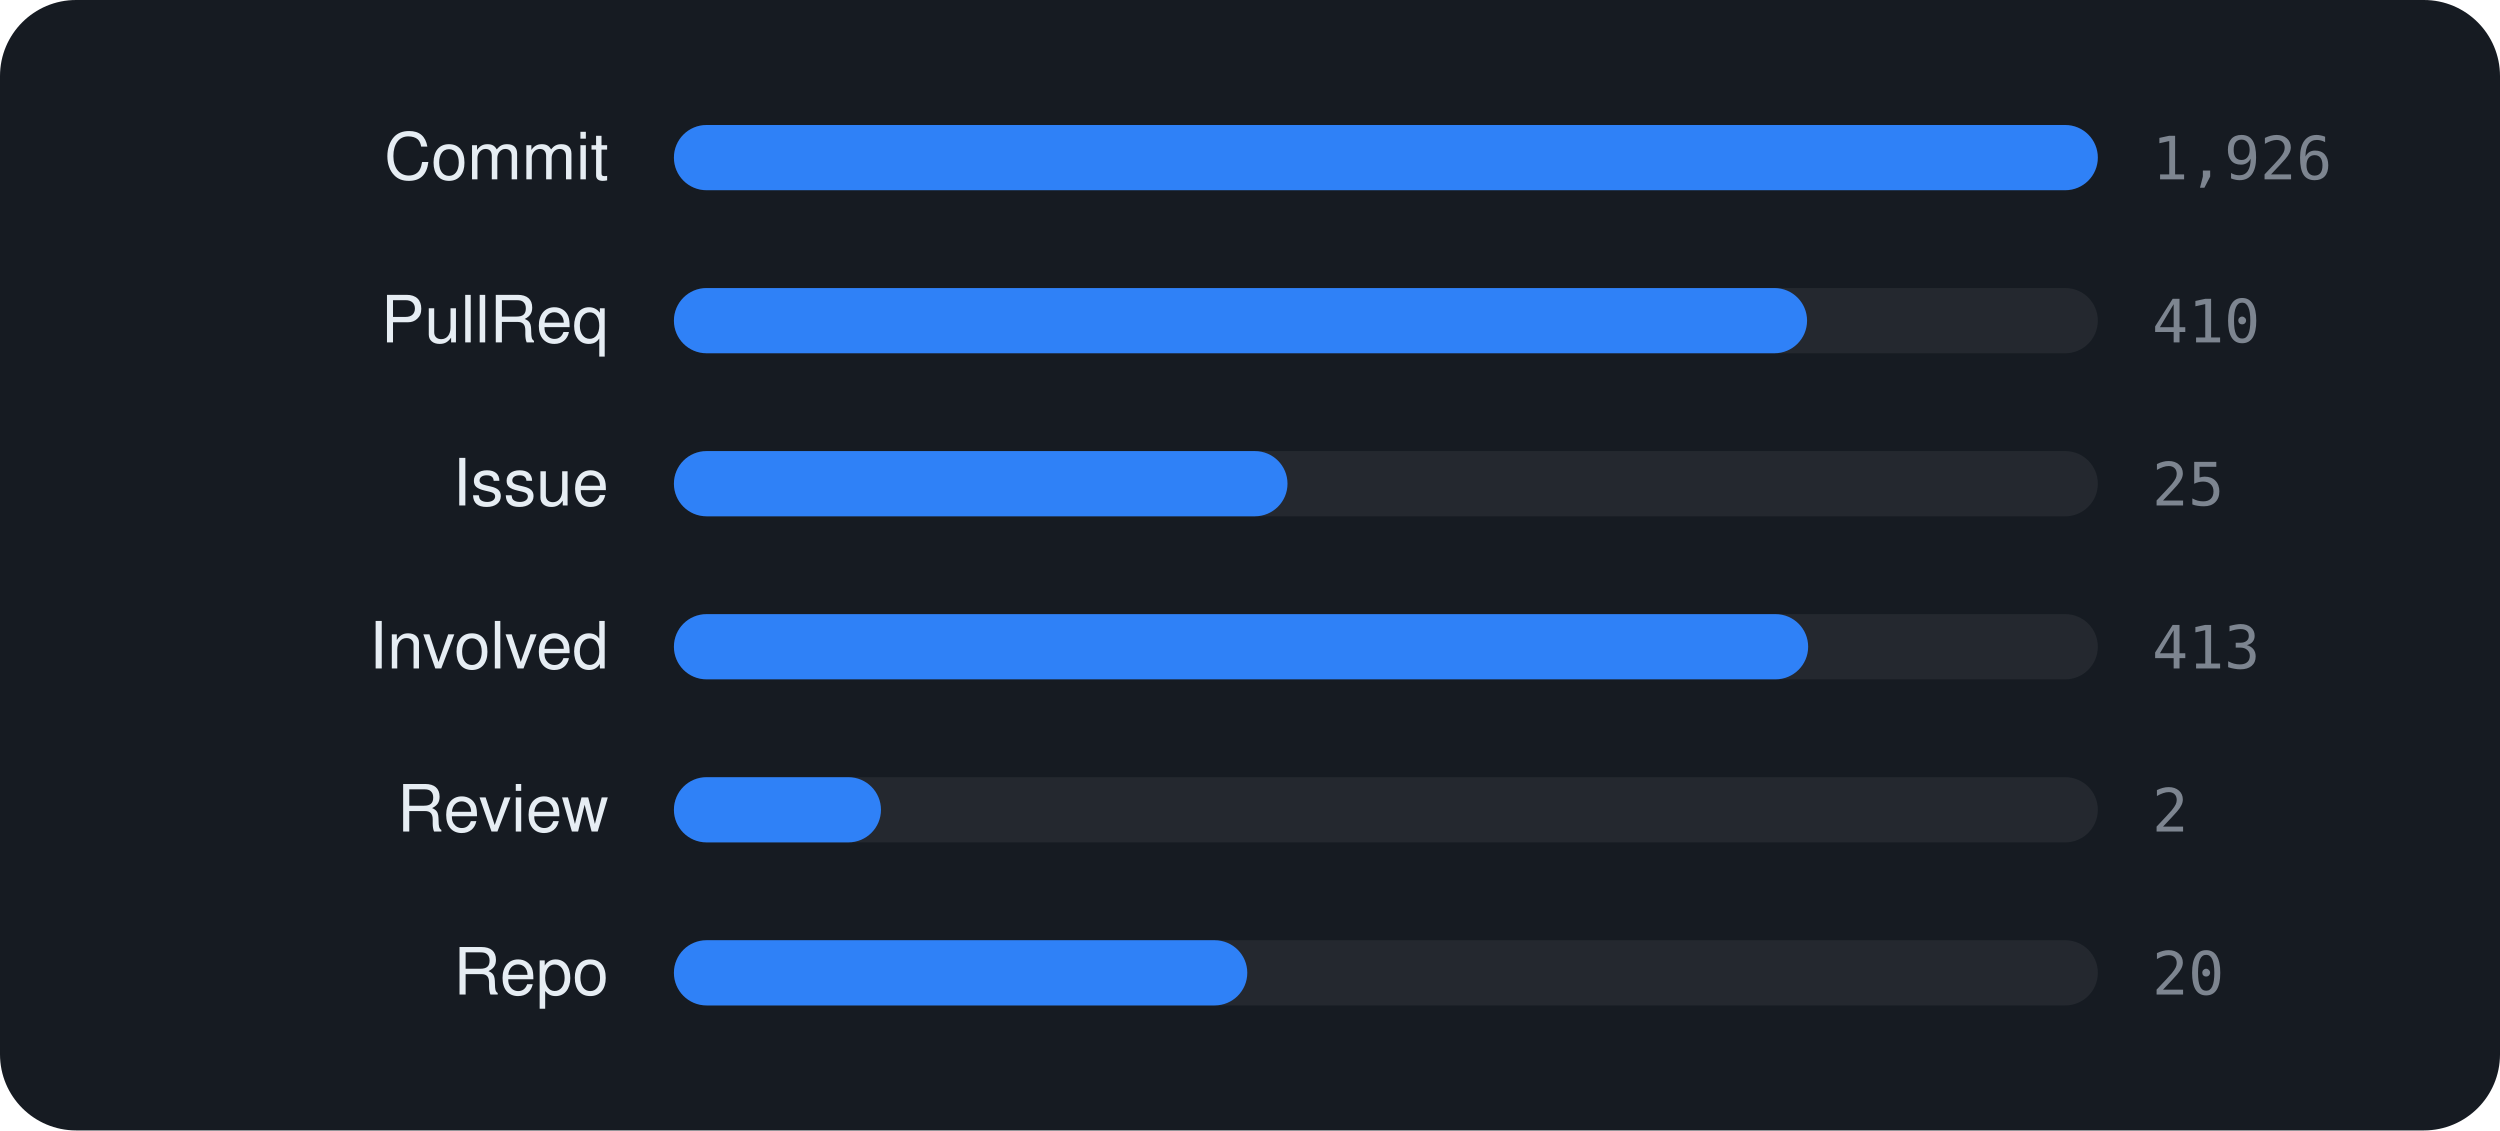
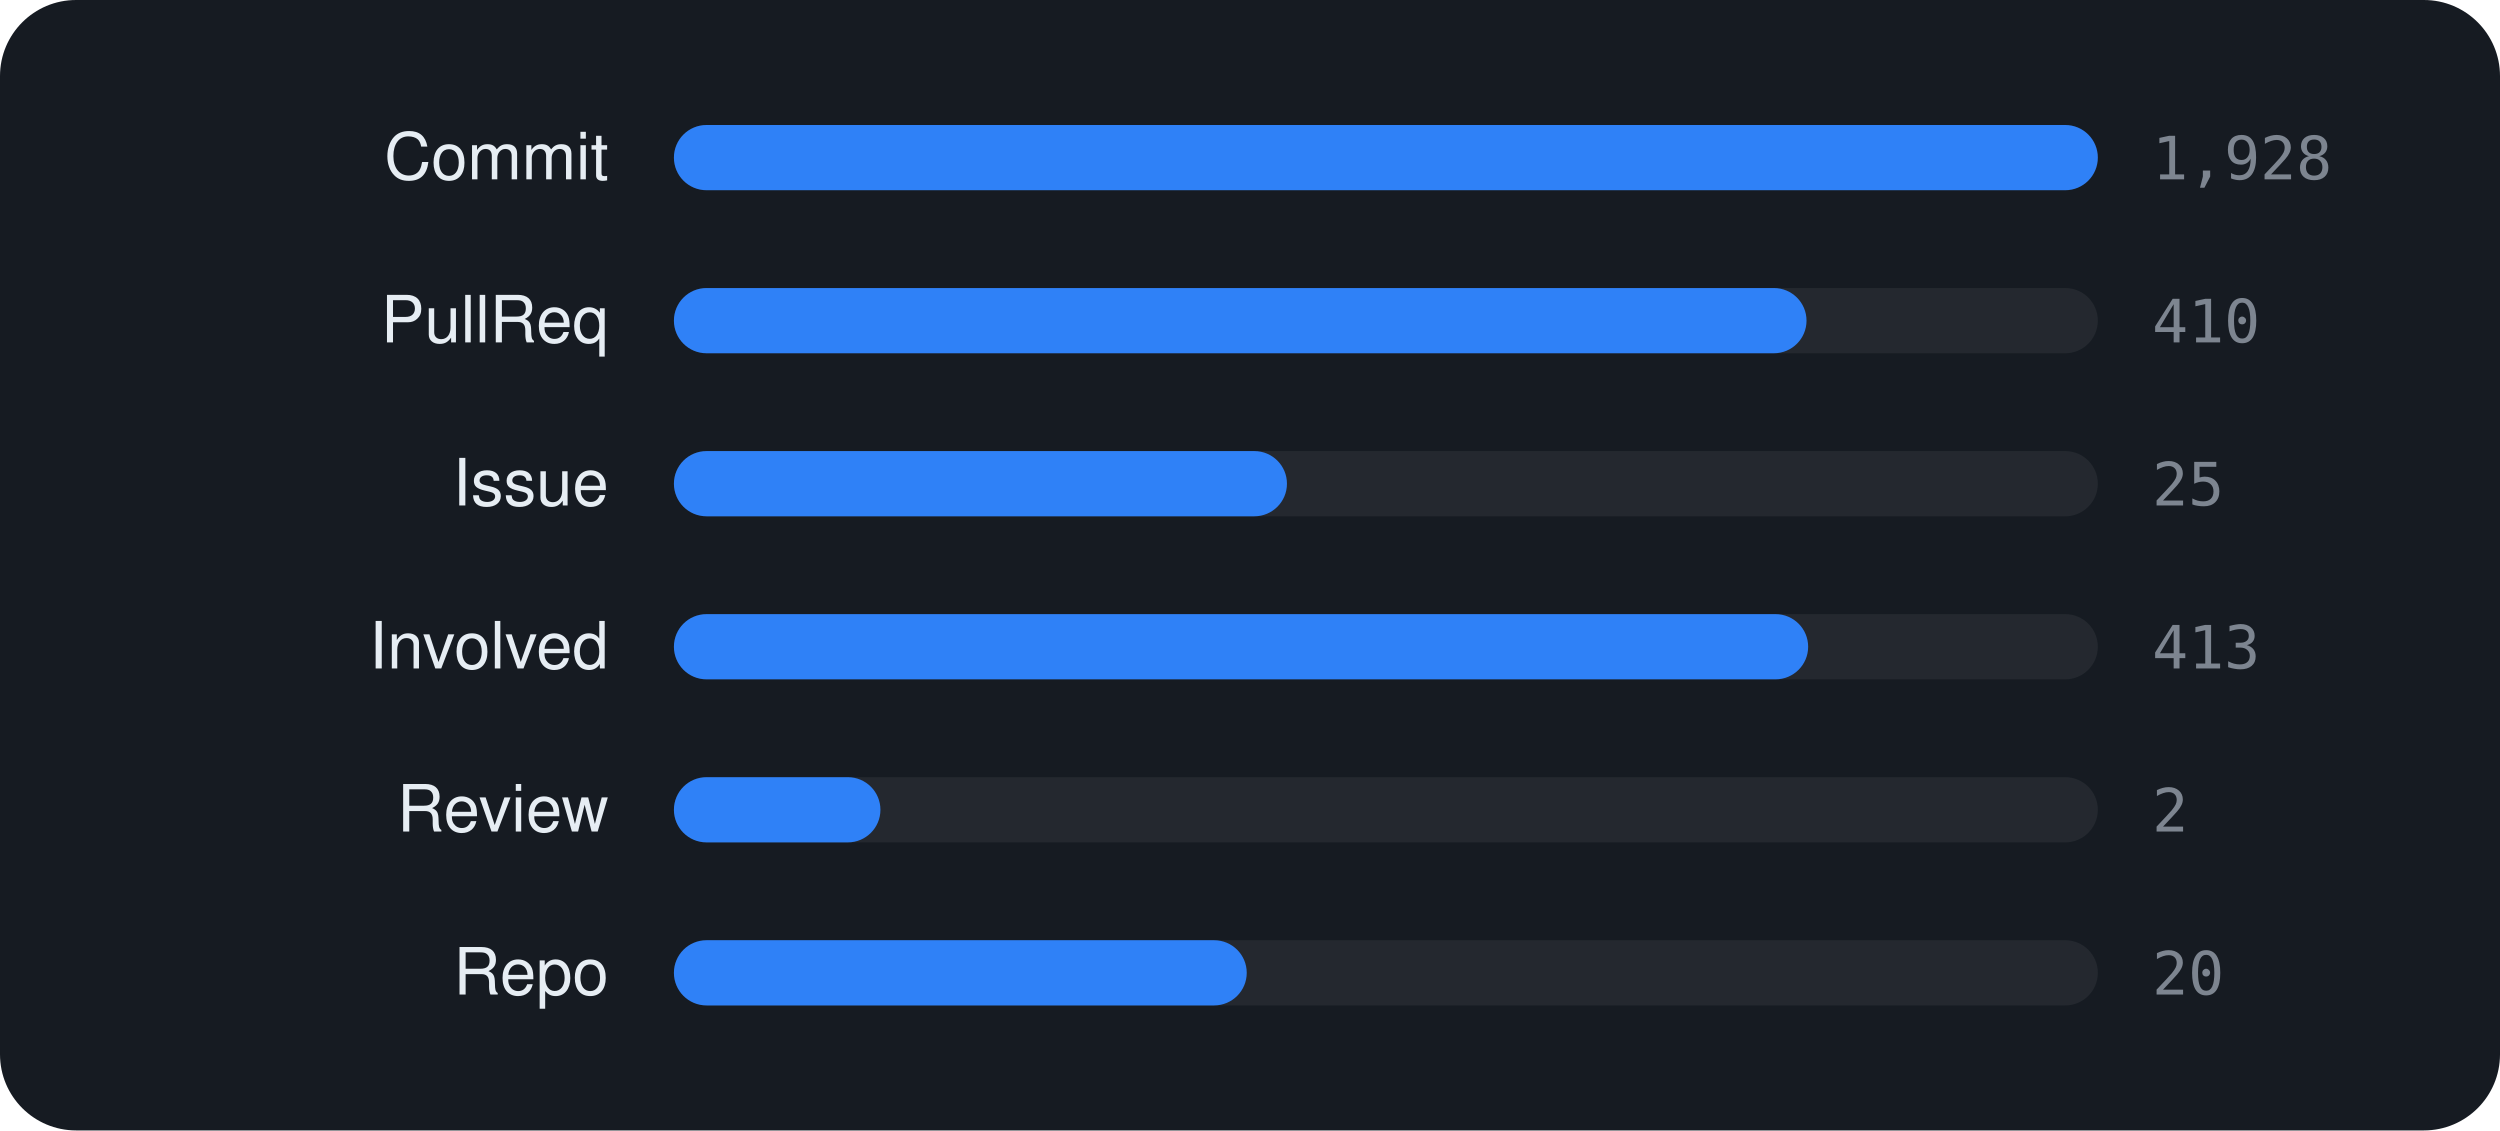
<svg xmlns="http://www.w3.org/2000/svg" viewBox="0 0 460 208" width="460" height="208" font-family="-apple-system,BlinkMacSystemFont,'Segoe UI',Helvetica,Arial,sans-serif">
  <rect width="460" height="208" rx="14" fill="#161b22" />
  <text x="112" y="33" text-anchor="end" font-size="12" fill="#e6edf3">Commit</text>
  <rect x="124" y="23" width="262" height="12" rx="6" fill="rgba(255,255,255,0.06)" />
  <rect x="124" y="23" width="262.0" height="12" rx="6" fill="#2f81f7" />
-   <text x="396" y="33" font-size="11" font-family="monospace" fill="#7d8590">1,926</text>
+   <text x="396" y="33" font-size="11" font-family="monospace" fill="#7d8590">1,928</text>
  <text x="112" y="63" text-anchor="end" font-size="12" fill="#e6edf3">PullReq</text>
  <rect x="124" y="53" width="262" height="12" rx="6" fill="rgba(255,255,255,0.06)" />
-   <rect x="124" y="53" width="208.5" height="12" rx="6" fill="#2f81f7" />
+   <rect x="124" y="53" width="208.4" height="12" rx="6" fill="#2f81f7" />
  <text x="396" y="63" font-size="11" font-family="monospace" fill="#7d8590">410</text>
  <text x="112" y="93" text-anchor="end" font-size="12" fill="#e6edf3">Issue</text>
  <rect x="124" y="83" width="262" height="12" rx="6" fill="rgba(255,255,255,0.06)" />
-   <rect x="124" y="83" width="112.9" height="12" rx="6" fill="#2f81f7" />
+   <rect x="124" y="83" width="112.8" height="12" rx="6" fill="#2f81f7" />
  <text x="396" y="93" font-size="11" font-family="monospace" fill="#7d8590">25</text>
  <text x="112" y="123" text-anchor="end" font-size="12" fill="#e6edf3">Involved</text>
  <rect x="124" y="113" width="262" height="12" rx="6" fill="rgba(255,255,255,0.06)" />
  <rect x="124" y="113" width="208.7" height="12" rx="6" fill="#2f81f7" />
  <text x="396" y="123" font-size="11" font-family="monospace" fill="#7d8590">413</text>
  <text x="112" y="153" text-anchor="end" font-size="12" fill="#e6edf3">Review</text>
  <rect x="124" y="143" width="262" height="12" rx="6" fill="rgba(255,255,255,0.06)" />
-   <rect x="124" y="143" width="38.1" height="12" rx="6" fill="#2f81f7" />
+   <rect x="124" y="143" width="38.0" height="12" rx="6" fill="#2f81f7" />
  <text x="396" y="153" font-size="11" font-family="monospace" fill="#7d8590">2</text>
  <text x="112" y="183" text-anchor="end" font-size="12" fill="#e6edf3">Repo</text>
  <rect x="124" y="173" width="262" height="12" rx="6" fill="rgba(255,255,255,0.06)" />
-   <rect x="124" y="173" width="105.5" height="12" rx="6" fill="#2f81f7" />
+   <rect x="124" y="173" width="105.4" height="12" rx="6" fill="#2f81f7" />
  <text x="396" y="183" font-size="11" font-family="monospace" fill="#7d8590">20</text>
</svg>
